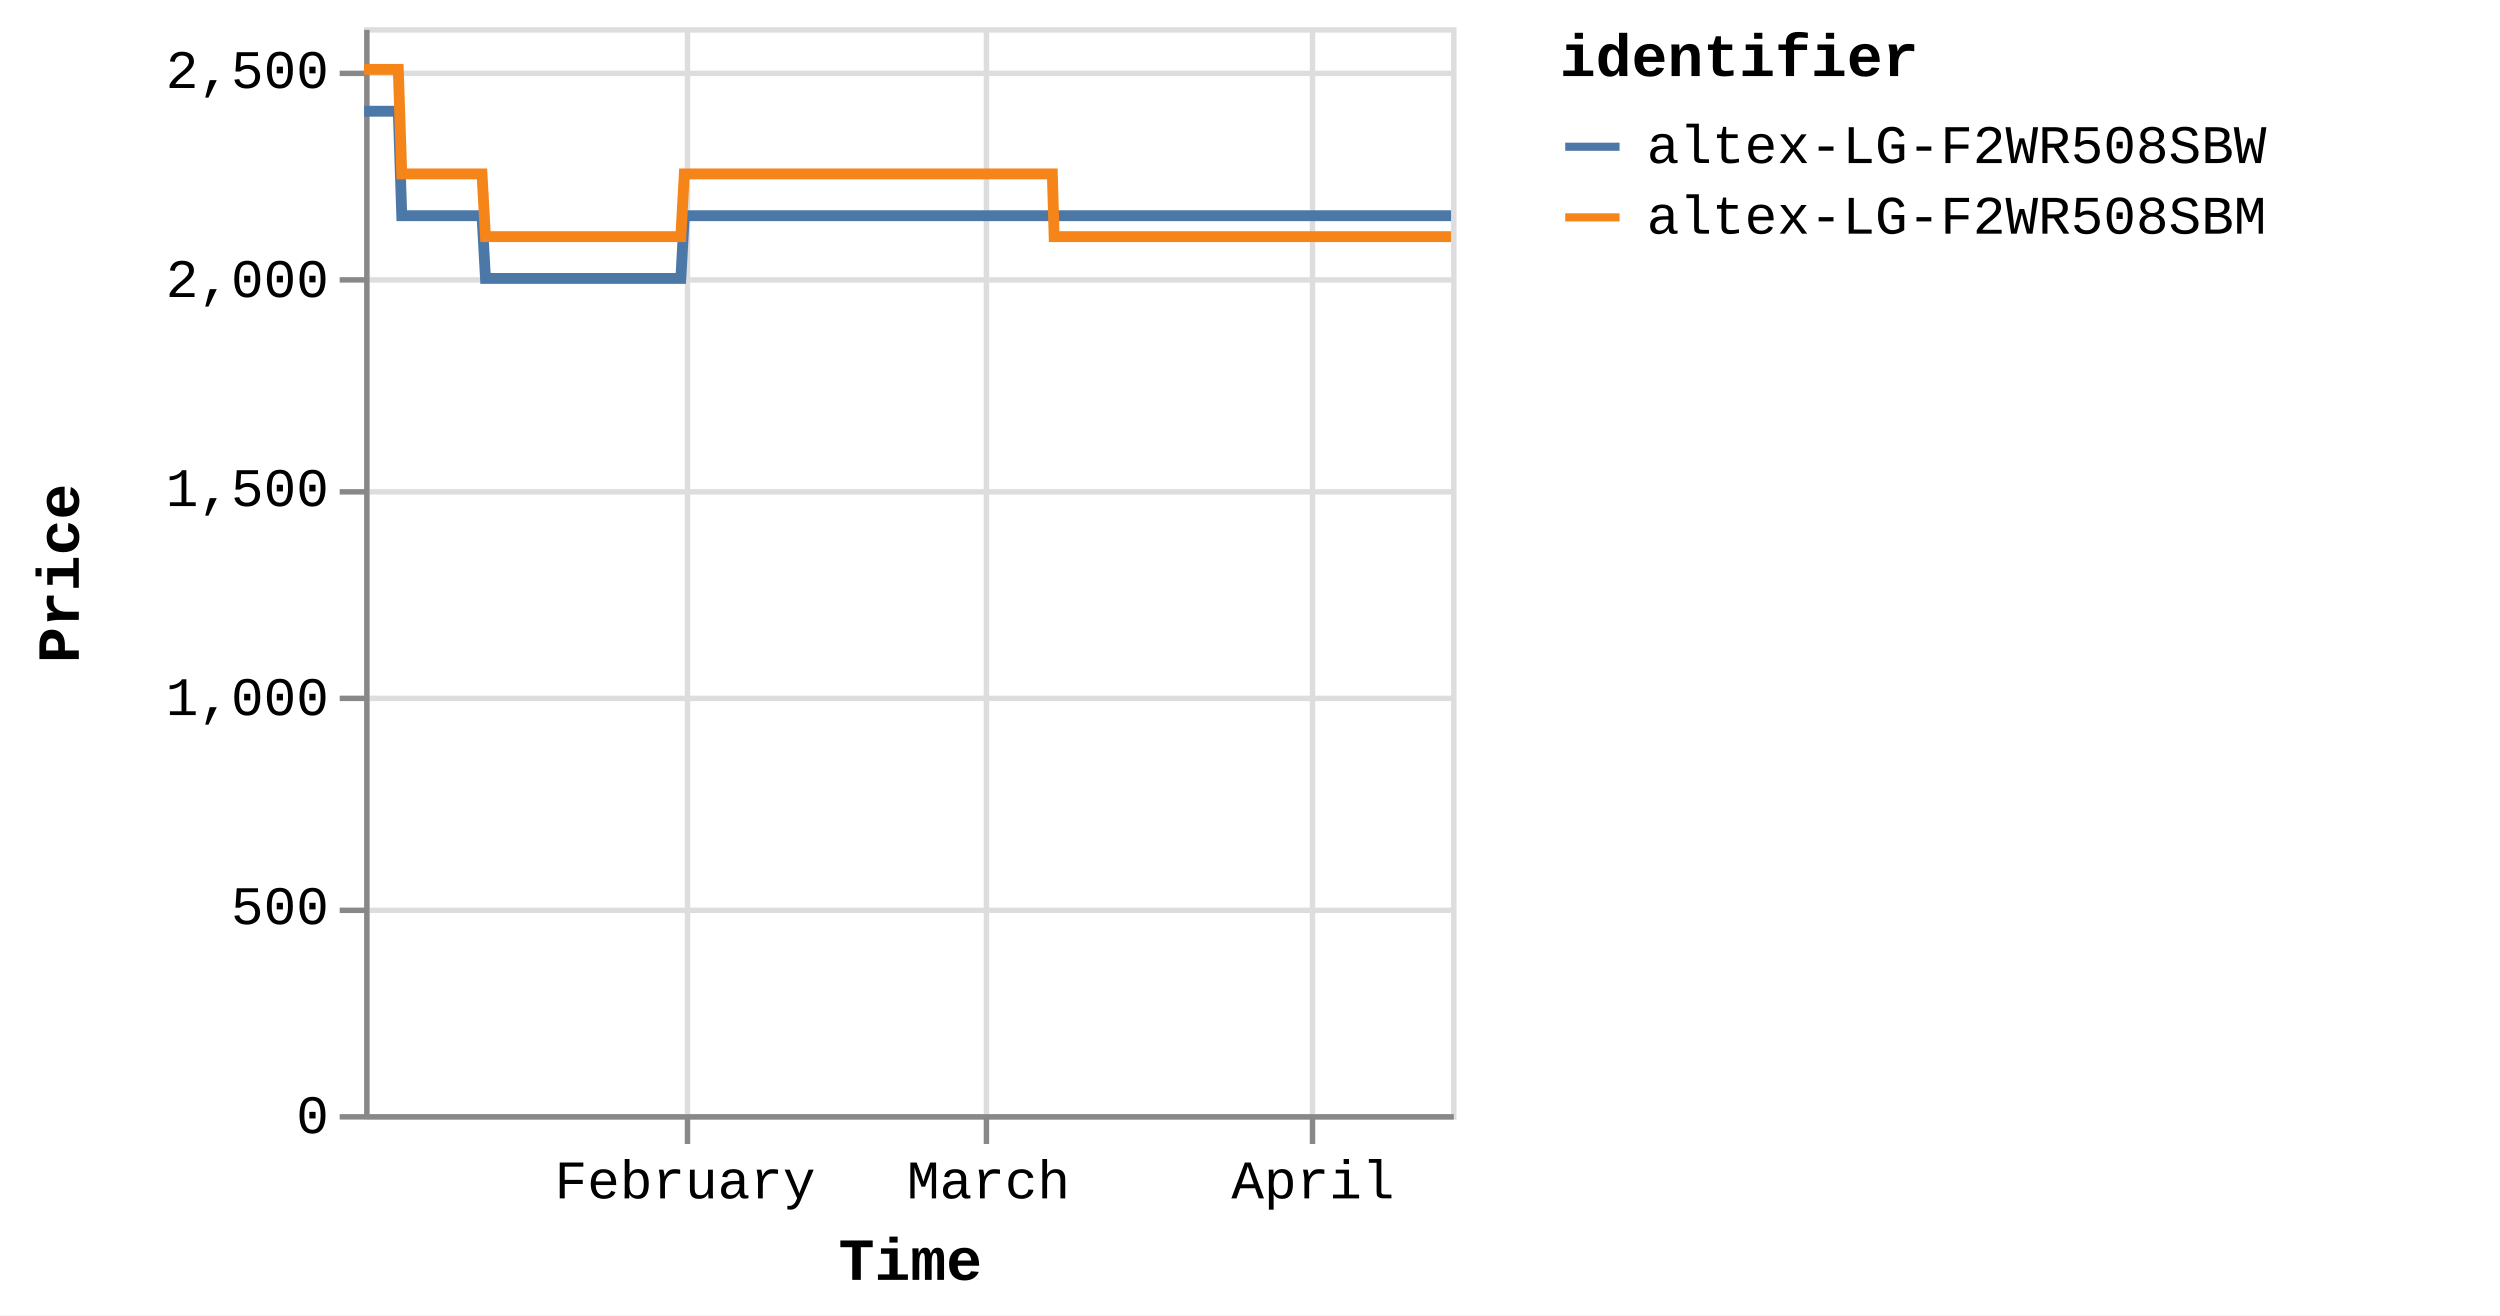
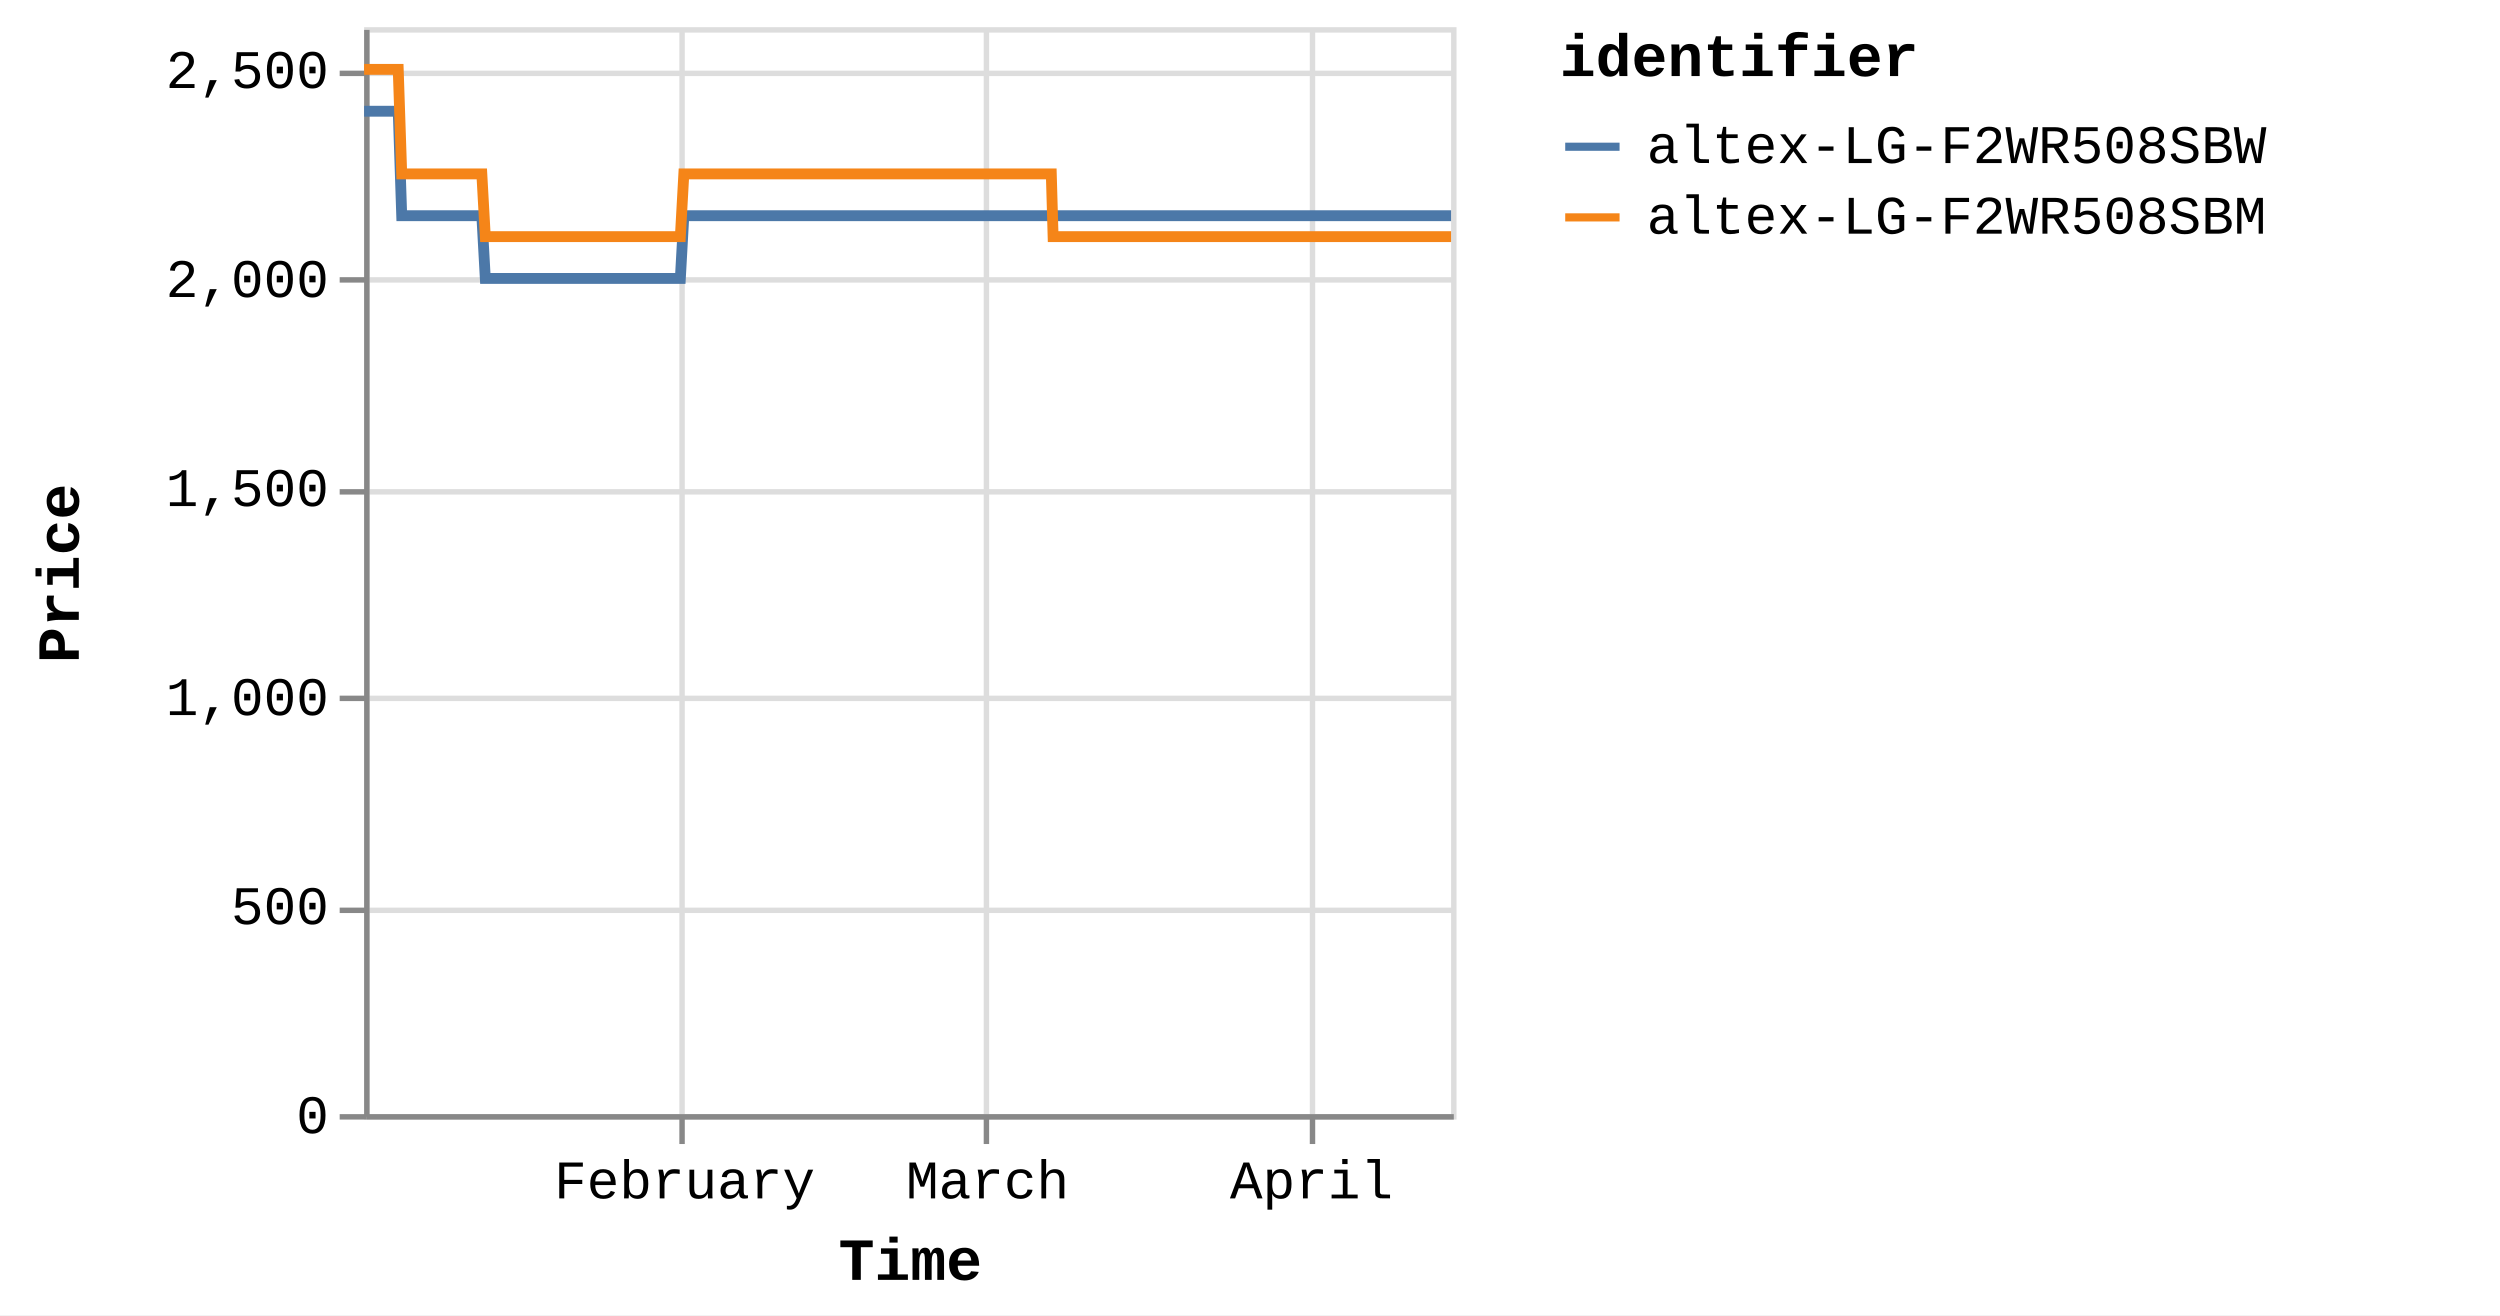
<svg xmlns="http://www.w3.org/2000/svg" version="1.1" class="marks" width="460" height="242" viewBox="0 0 460 242">
  <rect width="460" height="242" fill="white" />
  <g fill="none" stroke-miterlimit="10" transform="translate(67,5)">
    <g class="mark-group role-frame root" role="graphics-object" aria-roledescription="group mark container">
      <g transform="translate(0,0)">
        <path class="background" aria-hidden="true" d="M0.5,0.5h200v200h-200Z" stroke="#ddd" />
        <g>
          <g class="mark-group role-axis" aria-hidden="true">
            <g transform="translate(0.5,200.5)">
              <path class="background" aria-hidden="true" d="M0,0h0v0h0Z" pointer-events="none" />
              <g>
                <g class="mark-rule role-axis-grid" pointer-events="none">
-                   <line transform="translate(59,-200)" x2="0" y2="200" stroke="#ddd" stroke-width="1" opacity="1" />
+                   <line transform="translate(58,-200)" x2="0" y2="200" stroke="#ddd" stroke-width="1" opacity="1" />
                  <line transform="translate(114,-200)" x2="0" y2="200" stroke="#ddd" stroke-width="1" opacity="1" />
                  <line transform="translate(174,-200)" x2="0" y2="200" stroke="#ddd" stroke-width="1" opacity="1" />
                </g>
              </g>
              <path class="foreground" aria-hidden="true" d="" pointer-events="none" display="none" />
            </g>
          </g>
          <g class="mark-group role-axis" aria-hidden="true">
            <g transform="translate(0.5,0.5)">
              <path class="background" aria-hidden="true" d="M0,0h0v0h0Z" pointer-events="none" />
              <g>
                <g class="mark-rule role-axis-grid" pointer-events="none">
                  <line transform="translate(0,200)" x2="200" y2="0" stroke="#ddd" stroke-width="1" opacity="1" />
                  <line transform="translate(0,162)" x2="200" y2="0" stroke="#ddd" stroke-width="1" opacity="1" />
                  <line transform="translate(0,123)" x2="200" y2="0" stroke="#ddd" stroke-width="1" opacity="1" />
                  <line transform="translate(0,85)" x2="200" y2="0" stroke="#ddd" stroke-width="1" opacity="1" />
                  <line transform="translate(0,46)" x2="200" y2="0" stroke="#ddd" stroke-width="1" opacity="1" />
                  <line transform="translate(0,8)" x2="200" y2="0" stroke="#ddd" stroke-width="1" opacity="1" />
                </g>
              </g>
              <path class="foreground" aria-hidden="true" d="" pointer-events="none" display="none" />
            </g>
          </g>
-           <g class="mark-group role-axis" role="graphics-symbol" aria-roledescription="axis" aria-label="X-axis titled 'Time' for a time scale with values from Monday, 01 January 2024, 2:19:43 PM to Sunday, 14 April 2024, 11:09:24 AM">
+           <g class="mark-group role-axis" role="graphics-symbol" aria-roledescription="axis" aria-label="X-axis titled 'Time' for a time scale with values from Monday, 01 January 2024, 2:19:43 PM to Sunday, 14 April 2024, 2:54:57 PM">
            <g transform="translate(0.5,200.5)">
              <path class="background" aria-hidden="true" d="M0,0h0v0h0Z" pointer-events="none" />
              <g>
                <g class="mark-rule role-axis-tick" pointer-events="none">
-                   <line transform="translate(59,0)" x2="0" y2="5" stroke="#888" stroke-width="1" opacity="1" />
+                   <line transform="translate(58,0)" x2="0" y2="5" stroke="#888" stroke-width="1" opacity="1" />
                  <line transform="translate(114,0)" x2="0" y2="5" stroke="#888" stroke-width="1" opacity="1" />
                  <line transform="translate(174,0)" x2="0" y2="5" stroke="#888" stroke-width="1" opacity="1" />
                </g>
                <g class="mark-text role-axis-label" pointer-events="none">
-                   <text text-anchor="middle" transform="translate(58.54165,15)" font-family="Liberation Mono" font-size="10px" fill="#000" opacity="1">February</text>
-                   <text text-anchor="middle" transform="translate(114.3818,15)" font-family="Liberation Mono" font-size="10px" fill="#000" opacity="1">March</text>
-                   <text text-anchor="middle" transform="translate(174.0731,15)" font-family="Liberation Mono" font-size="10px" fill="#000" opacity="1">April</text>
+                   <text text-anchor="middle" transform="translate(58.4535,15)" font-family="Liberation Mono" font-size="10px" fill="#000" opacity="1">February</text>
+                   <text text-anchor="middle" transform="translate(114.2096,15)" font-family="Liberation Mono" font-size="10px" fill="#000" opacity="1">March</text>
+                   <text text-anchor="middle" transform="translate(173.811,15)" font-family="Liberation Mono" font-size="10px" fill="#000" opacity="1">April</text>
                </g>
                <g class="mark-rule role-axis-domain" pointer-events="none">
                  <line transform="translate(0,0)" x2="200" y2="0" stroke="#888" stroke-width="1" opacity="1" />
                </g>
                <g class="mark-text role-axis-title" pointer-events="none">
                  <text text-anchor="middle" transform="translate(100,30)" font-family="Liberation Mono" font-size="11px" font-weight="bold" fill="#000" opacity="1">Time</text>
                </g>
              </g>
              <path class="foreground" aria-hidden="true" d="" pointer-events="none" display="none" />
            </g>
          </g>
          <g class="mark-group role-axis" role="graphics-symbol" aria-roledescription="axis" aria-label="Y-axis titled 'Price' for a linear scale with values from 0 to 2,600">
            <g transform="translate(0.5,0.5)">
              <path class="background" aria-hidden="true" d="M0,0h0v0h0Z" pointer-events="none" />
              <g>
                <g class="mark-rule role-axis-tick" pointer-events="none">
                  <line transform="translate(0,200)" x2="-5" y2="0" stroke="#888" stroke-width="1" opacity="1" />
                  <line transform="translate(0,162)" x2="-5" y2="0" stroke="#888" stroke-width="1" opacity="1" />
                  <line transform="translate(0,123)" x2="-5" y2="0" stroke="#888" stroke-width="1" opacity="1" />
                  <line transform="translate(0,85)" x2="-5" y2="0" stroke="#888" stroke-width="1" opacity="1" />
                  <line transform="translate(0,46)" x2="-5" y2="0" stroke="#888" stroke-width="1" opacity="1" />
                  <line transform="translate(0,8)" x2="-5" y2="0" stroke="#888" stroke-width="1" opacity="1" />
                </g>
                <g class="mark-text role-axis-label" pointer-events="none">
                  <text text-anchor="end" transform="translate(-7,203)" font-family="Liberation Mono" font-size="10px" fill="#000" opacity="1">0</text>
                  <text text-anchor="end" transform="translate(-7,164.5385)" font-family="Liberation Mono" font-size="10px" fill="#000" opacity="1">500</text>
                  <text text-anchor="end" transform="translate(-7,126.0769)" font-family="Liberation Mono" font-size="10px" fill="#000" opacity="1">1,000</text>
                  <text text-anchor="end" transform="translate(-7,87.61538)" font-family="Liberation Mono" font-size="10px" fill="#000" opacity="1">1,500</text>
                  <text text-anchor="end" transform="translate(-7,49.15385)" font-family="Liberation Mono" font-size="10px" fill="#000" opacity="1">2,000</text>
                  <text text-anchor="end" transform="translate(-7,10.69231)" font-family="Liberation Mono" font-size="10px" fill="#000" opacity="1">2,500</text>
                </g>
                <g class="mark-rule role-axis-domain" pointer-events="none">
                  <line transform="translate(0,200)" x2="0" y2="-200" stroke="#888" stroke-width="1" opacity="1" />
                </g>
                <g class="mark-text role-axis-title" pointer-events="none">
                  <text text-anchor="middle" transform="translate(-51,100) rotate(-90) translate(0,-2)" font-family="Liberation Mono" font-size="11px" font-weight="bold" fill="#000" opacity="1">Price</text>
                </g>
              </g>
              <path class="foreground" aria-hidden="true" d="" pointer-events="none" display="none" />
            </g>
          </g>
          <g class="mark-group role-scope pathgroup" role="graphics-object" aria-roledescription="group mark container">
            <g transform="translate(0,0)">
              <path class="background" aria-hidden="true" d="M0,0h200v200h-200Z" />
              <g>
                <g class="mark-line role-mark marks" role="graphics-object" aria-roledescription="line mark container">
-                   <path aria-label="Time: Jan 01, 2024; Price: 2399; identifier: altex-LG-F2WR508SBW" role="graphics-symbol" aria-roledescription="line mark" d="M0,15.462L0.202,15.462L0.507,15.462L1.148,15.462L1.47,15.462L1.807,15.462L2.114,15.462L2.432,15.462L3.074,15.462L3.395,15.462L3.733,15.462L4.04,15.462L4.357,15.462L5,15.462L5.321,15.462L5.658,15.462L5.967,15.462L6.283,15.462L6.926,34.692L7.247,34.692L7.584,34.692L7.892,34.692L8.208,34.692L8.851,34.692L9.171,34.692L9.508,34.692L9.816,34.692L10.134,34.692L10.778,34.692L11.097,34.692L11.433,34.692L11.741,34.692L12.059,34.692L12.703,34.692L13.025,34.692L13.362,34.692L13.67,34.692L13.985,34.692L14.629,34.692L14.95,34.692L15.291,34.692L15.595,34.692L15.91,34.692L16.554,34.692L16.875,34.692L17.213,34.692L17.52,34.692L17.836,34.692L18.479,34.692L18.801,34.692L19.139,34.692L19.446,34.692L19.762,34.692L20.405,34.692L20.726,34.692L21.063,34.692L21.371,34.692L21.687,34.692L22.329,46.231L22.65,46.231L22.986,46.231L23.295,46.231L23.612,46.231L24.256,46.231L24.575,46.231L24.911,46.231L25.219,46.231L25.538,46.231L26.182,46.231L26.503,46.231L26.842,46.231L27.149,46.231L27.464,46.231L28.107,46.231L28.429,46.231L28.767,46.231L29.075,46.231L29.389,46.231L30.032,46.231L30.355,46.231L30.693,46.231L30.999,46.231L31.315,46.231L31.958,46.231L32.279,46.231L32.617,46.231L32.924,46.231L33.241,46.231L33.884,46.231L34.205,46.231L34.543,46.231L34.851,46.231L35.166,46.231L35.809,46.231L36.128,46.231L36.465,46.231L36.775,46.231L37.092,46.231L37.733,46.231L38.054,46.231L38.39,46.231L38.699,46.231L39.017,46.231L39.662,46.231L39.983,46.231L40.322,46.231L40.627,46.231L40.942,46.231L41.586,46.231L41.908,46.231L42.247,46.231L42.554,46.231L42.868,46.231L43.512,46.231L43.834,46.231L44.172,46.231L44.478,46.231L44.794,46.231L45.438,46.231L45.758,46.231L46.098,46.231L46.405,46.231L46.719,46.231L47.362,46.231L47.684,46.231L48.016,46.231L48.324,46.231L48.645,46.231L49.286,46.231L49.608,46.231L49.937,46.231L50.249,46.231L50.569,46.231L51.212,46.231L51.533,46.231L51.864,46.231L52.175,46.231L52.496,46.231L53.137,46.231L53.459,46.231L53.792,46.231L54.101,46.231L54.421,46.231L55.062,46.231L55.384,46.231L55.717,46.231L56.03,46.231L56.346,46.231L56.988,46.231L57.309,46.231L57.643,46.231L57.951,46.231L58.272,46.231L58.914,34.692L59.235,34.692L59.569,34.692L59.876,34.692L60.197,34.692L60.84,34.692L61.16,34.692L61.494,34.692L61.802,34.692L62.123,34.692L62.765,34.692L63.086,34.692L63.417,34.692L63.728,34.692L64.05,34.692L64.692,34.692L65.012,34.692L65.342,34.692L65.653,34.692L65.974,34.692L66.616,34.692L66.938,34.692L67.272,34.692L67.579,34.692L67.899,34.692L68.541,34.692L68.862,34.692L69.197,34.692L69.505,34.692L69.825,34.692L70.467,34.692L70.788,34.692L71.121,34.692L71.432,34.692L71.751,34.692L72.392,34.692L72.714,34.692L73.047,34.692L73.357,34.692L73.676,34.692L74.318,34.692L74.64,34.692L74.971,34.692L75.281,34.692L75.603,34.692L76.243,34.692L76.564,34.692L76.896,34.692L77.206,34.692L77.527,34.692L78.171,34.692L78.49,34.692L78.821,34.692L79.132,34.692L79.453,34.692L80.095,34.692L80.416,34.692L80.751,34.692L81.058,34.692L81.378,34.692L82.02,34.692L82.341,34.692L82.674,34.692L82.988,34.692L83.304,34.692L83.946,34.692L84.267,34.692L84.601,34.692L84.909,34.692L85.229,34.692L86.192,34.692L86.526,34.692L86.834,34.692L87.155,34.692L87.797,34.692L88.118,34.692L88.451,34.692L88.761,34.692L89.08,34.692L89.723,34.692L90.043,34.692L90.374,34.692L90.685,34.692L91.006,34.692L91.648,34.692L91.97,34.692L92.3,34.692L92.611,34.692L92.932,34.692L93.573,34.692L93.895,34.692L94.23,34.692L94.54,34.692L94.857,34.692L95.5,34.692L95.82,34.692L96.153,34.692L96.463,34.692L96.783,34.692L97.424,34.692L97.746,34.692L98.08,34.692L98.389,34.692L98.709,34.692L99.35,34.692L99.671,34.692L100.005,34.692L100.314,34.692L100.634,34.692L101.275,34.692L101.596,34.692L101.929,34.692L102.238,34.692L102.561,34.692L103.201,34.692L103.522,34.692L103.852,34.692L104.163,34.692L104.484,34.692L105.126,34.692L105.448,34.692L105.778,34.692L106.091,34.692L106.41,34.692L107.052,34.692L107.374,34.692L107.707,34.692L108.016,34.692L108.335,34.692L108.977,34.692L109.299,34.692L109.632,34.692L109.941,34.692L110.261,34.692L110.903,34.692L111.224,34.692L111.557,34.692L111.868,34.692L112.187,34.692L112.829,34.692L113.149,34.692L113.482,34.692L113.791,34.692L114.112,34.692L114.754,34.692L115.076,34.692L115.409,34.692L115.717,34.692L116.038,34.692L116.68,34.692L117.001,34.692L117.334,34.692L117.642,34.692L117.963,34.692L118.605,34.692L118.926,34.692L119.257,34.692L119.568,34.692L119.889,34.692L120.56,34.692L120.999,34.692L121.19,34.692L121.495,34.692L121.814,34.692L122.456,34.692L122.777,34.692L123.112,34.692L123.419,34.692L123.74,34.692L124.381,34.692L124.705,34.692L125.038,34.692L125.347,34.692L125.665,34.692L126.307,34.692L126.629,34.692L126.962,34.692L127.27,34.692L127.591,34.692L128.233,34.692L128.558,34.692L128.887,34.692L129.195,34.692L129.516,34.692L130.159,34.692L130.479,34.692L130.809,34.692L131.123,34.692L131.441,34.692L132.084,34.692L132.407,34.692L132.735,34.692L133.047,34.692L133.367,34.692L134.011,34.692L134.33,34.692L134.665,34.692L134.974,34.692L135.293,34.692L135.935,34.692L136.256,34.692L136.59,34.692L136.9,34.692L137.218,34.692L137.861,34.692L138.183,34.692L138.516,34.692L138.823,34.692L139.144,34.692L139.786,34.692L140.107,34.692L140.442,34.692L140.75,34.692L141.07,34.692L141.711,34.692L142.034,34.692L142.366,34.692L142.675,34.692L142.995,34.692L143.637,34.692L143.959,34.692L144.29,34.692L144.6,34.692L144.922,34.692L145.562,34.692L145.885,34.692L146.215,34.692L146.525,34.692L146.846,34.692L147.488,34.692L147.809,34.692L148.146,34.692L148.454,34.692L148.773,34.692L149.414,34.692L149.735,34.692L150.068,34.692L150.38,34.692L150.697,34.692L151.339,34.692L151.661,34.692L151.994,34.692L152.306,34.692L152.624,34.692L153.265,34.692L153.587,34.692L153.921,34.692L154.232,34.692L154.548,34.692L155.19,34.692L155.511,34.692L155.845,34.692L156.154,34.692L156.474,34.692L157.116,34.692L157.436,34.692L157.77,34.692L158.078,34.692L158.399,34.692L159.041,34.692L159.362,34.692L159.697,34.692L160.004,34.692L160.325,34.692L160.967,34.692L161.288,34.692L161.622,34.692L161.931,34.692L162.25,34.692L162.892,34.692L163.215,34.692L163.548,34.692L163.858,34.692L164.176,34.692L164.82,34.692L165.14,34.692L165.474,34.692L165.785,34.692L166.102,34.692L166.743,34.692L167.064,34.692L167.4,34.692L167.708,34.692L168.026,34.692L168.669,34.692L168.99,34.692L169.325,34.692L169.633,34.692L169.952,34.692L170.594,34.692L170.915,34.692L171.246,34.692L171.558,34.692L171.879,34.692L172.52,34.692L172.842,34.692L173.173,34.692L173.484,34.692L173.804,34.692L174.445,34.692L174.769,34.692L175.103,34.692L175.413,34.692L175.729,34.692L176.372,34.692L176.693,34.692L177.028,34.692L177.337,34.692L177.654,34.692L178.296,34.692L178.617,34.692L178.952,34.692L179.262,34.692L179.58,34.692L180.223,34.692L180.544,34.692L180.878,34.692L181.186,34.692L181.506,34.692L182.15,34.692L182.802,34.692L183.112,34.692L183.432,34.692L184.074,34.692L184.395,34.692L184.725,34.692L185.036,34.692L185.357,34.692L185.998,34.692L186.319,34.692L186.651,34.692L186.961,34.692L187.282,34.692L187.925,34.692L188.245,34.692L188.58,34.692L188.89,34.692L189.208,34.692L189.85,34.692L190.17,34.692L190.506,34.692L190.815,34.692L191.133,34.692L191.775,34.692L192.098,34.692L192.432,34.692L192.743,34.692L193.061,34.692L193.702,34.692L194.024,34.692L194.357,34.692L194.985,34.692L195.627,34.692L195.949,34.692L196.282,34.692L196.589,34.692L196.91,34.692L197.551,34.692L197.872,34.692L198.2,34.692L198.514,34.692L198.835,34.692L199.506,34.692L200,34.692" stroke="#4c78a8" stroke-width="2" />
+                   <path aria-label="Time: Jan 01, 2024; Price: 2399; identifier: altex-LG-F2WR508SBW" role="graphics-symbol" aria-roledescription="line mark" d="M0,15.462L0.201,15.462L0.506,15.462L1.147,15.462L1.467,15.462L1.804,15.462L2.11,15.462L2.428,15.462L3.069,15.462L3.39,15.462L3.727,15.462L4.034,15.462L4.35,15.462L4.992,15.462L5.313,15.462L5.649,15.462L5.958,15.462L6.274,15.462L6.916,34.692L7.236,34.692L7.572,34.692L7.88,34.692L8.196,34.692L8.838,34.692L9.158,34.692L9.493,34.692L9.801,34.692L10.119,34.692L10.762,34.692L11.08,34.692L11.416,34.692L11.724,34.692L12.041,34.692L12.684,34.692L13.005,34.692L13.342,34.692L13.649,34.692L13.964,34.692L14.607,34.692L14.927,34.692L15.268,34.692L15.572,34.692L15.887,34.692L16.53,34.692L16.85,34.692L17.187,34.692L17.493,34.692L17.809,34.692L18.452,34.692L18.772,34.692L19.11,34.692L19.417,34.692L19.732,34.692L20.374,34.692L20.695,34.692L21.032,34.692L21.339,34.692L21.655,34.692L22.296,46.231L22.616,46.231L22.951,46.231L23.259,46.231L23.577,46.231L24.22,46.231L24.538,46.231L24.874,46.231L25.181,46.231L25.5,46.231L26.143,46.231L26.464,46.231L26.802,46.231L27.108,46.231L27.422,46.231L28.064,46.231L28.386,46.231L28.724,46.231L29.031,46.231L29.345,46.231L29.987,46.231L30.309,46.231L30.647,46.231L30.953,46.231L31.267,46.231L31.909,46.231L32.23,46.231L32.568,46.231L32.874,46.231L33.191,46.231L33.833,46.231L34.153,46.231L34.491,46.231L34.798,46.231L35.113,46.231L35.755,46.231L36.074,46.231L36.41,46.231L36.719,46.231L37.036,46.231L37.676,46.231L37.997,46.231L38.333,46.231L38.641,46.231L38.958,46.231L39.602,46.231L39.923,46.231L40.261,46.231L40.565,46.231L40.881,46.231L41.523,46.231L41.845,46.231L42.183,46.231L42.49,46.231L42.803,46.231L43.446,46.231L43.768,46.231L44.106,46.231L44.411,46.231L44.726,46.231L45.37,46.231L45.689,46.231L46.028,46.231L46.335,46.231L46.648,46.231L47.29,46.231L47.612,46.231L47.944,46.231L48.252,46.231L48.572,46.231L49.212,46.231L49.533,46.231L49.862,46.231L50.173,46.231L50.493,46.231L51.135,46.231L51.455,46.231L51.786,46.231L52.096,46.231L52.417,46.231L53.057,46.231L53.379,46.231L53.711,46.231L54.019,46.231L54.339,46.231L54.979,46.231L55.3,46.231L55.633,46.231L55.946,46.231L56.261,46.231L56.902,46.231L57.223,46.231L57.557,46.231L57.864,46.231L58.184,46.231L58.825,34.692L59.146,34.692L59.479,34.692L59.786,34.692L60.107,34.692L60.748,34.692L61.068,34.692L61.401,34.692L61.709,34.692L62.029,34.692L62.67,34.692L62.991,34.692L63.321,34.692L63.632,34.692L63.953,34.692L64.595,34.692L64.914,34.692L65.244,34.692L65.554,34.692L65.874,34.692L66.516,34.692L66.837,34.692L67.171,34.692L67.478,34.692L67.797,34.692L68.438,34.692L68.759,34.692L69.093,34.692L69.4,34.692L69.72,34.692L70.361,34.692L70.682,34.692L71.014,34.692L71.324,34.692L71.643,34.692L72.283,34.692L72.605,34.692L72.937,34.692L73.246,34.692L73.565,34.692L74.206,34.692L74.527,34.692L74.859,34.692L75.168,34.692L75.489,34.692L76.129,34.692L76.449,34.692L76.78,34.692L77.09,34.692L77.411,34.692L78.053,34.692L78.372,34.692L78.702,34.692L79.013,34.692L79.333,34.692L79.974,34.692L80.294,34.692L80.629,34.692L80.936,34.692L81.256,34.692L81.896,34.692L82.217,34.692L82.55,34.692L82.863,34.692L83.178,34.692L83.819,34.692L84.14,34.692L84.473,34.692L84.782,34.692L85.101,34.692L86.062,34.692L86.396,34.692L86.704,34.692L87.024,34.692L87.665,34.692L87.985,34.692L88.318,34.692L88.628,34.692L88.946,34.692L89.588,34.692L89.907,34.692L90.238,34.692L90.548,34.692L90.869,34.692L91.51,34.692L91.832,34.692L92.161,34.692L92.471,34.692L92.792,34.692L93.432,34.692L93.754,34.692L94.088,34.692L94.398,34.692L94.714,34.692L95.356,34.692L95.676,34.692L96.008,34.692L96.318,34.692L96.638,34.692L97.277,34.692L97.598,34.692L97.932,34.692L98.24,34.692L98.56,34.692L99.2,34.692L99.52,34.692L99.854,34.692L100.163,34.692L100.482,34.692L101.123,34.692L101.443,34.692L101.775,34.692L102.084,34.692L102.406,34.692L103.046,34.692L103.366,34.692L103.696,34.692L104.007,34.692L104.327,34.692L104.968,34.692L105.289,34.692L105.619,34.692L105.931,34.692L106.249,34.692L106.891,34.692L107.212,34.692L107.545,34.692L107.853,34.692L108.172,34.692L108.813,34.692L109.134,34.692L109.467,34.692L109.776,34.692L110.095,34.692L110.736,34.692L111.056,34.692L111.389,34.692L111.699,34.692L112.018,34.692L112.659,34.692L112.979,34.692L113.311,34.692L113.62,34.692L113.94,34.692L114.581,34.692L114.903,34.692L115.235,34.692L115.543,34.692L115.863,34.692L116.504,34.692L116.824,34.692L117.157,34.692L117.465,34.692L117.786,34.692L118.427,34.692L118.747,34.692L119.077,34.692L119.388,34.692L119.708,34.692L120.379,34.692L120.816,34.692L121.008,34.692L121.312,34.692L121.631,34.692L122.271,34.692L122.592,34.692L122.927,34.692L123.233,34.692L123.553,34.692L124.194,34.692L124.517,34.692L124.849,34.692L125.158,34.692L125.476,34.692L126.117,34.692L126.438,34.692L126.77,34.692L127.078,34.692L127.399,34.692L128.04,34.692L128.365,34.692L128.693,34.692L129,34.692L129.321,34.692L129.963,34.692L130.283,34.692L130.612,34.692L130.925,34.692L131.244,34.692L131.885,34.692L132.207,34.692L132.535,34.692L132.847,34.692L133.166,34.692L133.809,34.692L134.128,34.692L134.462,34.692L134.771,34.692L135.09,34.692L135.73,34.692L136.05,34.692L136.384,34.692L136.694,34.692L137.012,34.692L137.653,34.692L137.975,34.692L138.308,34.692L138.614,34.692L138.934,34.692L139.575,34.692L139.896,34.692L140.23,34.692L140.538,34.692L140.857,34.692L141.498,34.692L141.821,34.692L142.152,34.692L142.46,34.692L142.78,34.692L143.421,34.692L143.742,34.692L144.073,34.692L144.382,34.692L144.704,34.692L145.343,34.692L145.666,34.692L145.995,34.692L146.304,34.692L146.625,34.692L147.266,34.692L147.586,34.692L147.923,34.692L148.23,34.692L148.549,34.692L149.189,34.692L149.509,34.692L149.842,34.692L150.154,34.692L150.47,34.692L151.111,34.692L151.432,34.692L151.765,34.692L152.076,34.692L152.394,34.692L153.034,34.692L153.355,34.692L153.689,34.692L154,34.692L154.316,34.692L154.957,34.692L155.277,34.692L155.61,34.692L155.919,34.692L156.239,34.692L156.879,34.692L157.199,34.692L157.532,34.692L157.84,34.692L158.16,34.692L158.802,34.692L159.122,34.692L159.456,34.692L159.763,34.692L160.083,34.692L160.724,34.692L161.045,34.692L161.379,34.692L161.687,34.692L162.006,34.692L162.647,34.692L162.97,34.692L163.302,34.692L163.611,34.692L163.928,34.692L164.572,34.692L164.891,34.692L165.225,34.692L165.535,34.692L165.851,34.692L166.492,34.692L166.813,34.692L167.147,34.692L167.455,34.692L167.773,34.692L168.415,34.692L168.735,34.692L169.07,34.692L169.378,34.692L169.696,34.692L170.337,34.692L170.658,34.692L170.988,34.692L171.3,34.692L171.62,34.692L172.26,34.692L172.582,34.692L172.913,34.692L173.223,34.692L173.542,34.692L174.182,34.692L174.505,34.692L174.839,34.692L175.149,34.692L175.464,34.692L176.107,34.692L176.427,34.692L176.761,34.692L177.07,34.692L177.387,34.692L178.028,34.692L178.348,34.692L178.682,34.692L178.993,34.692L179.309,34.692L179.952,34.692L180.272,34.692L180.605,34.692L180.914,34.692L181.233,34.692L181.876,34.692L182.527,34.692L182.836,34.692L183.156,34.692L183.797,34.692L184.117,34.692L184.447,34.692L184.757,34.692L185.077,34.692L185.718,34.692L186.039,34.692L186.37,34.692L186.68,34.692L187,34.692L187.642,34.692L187.961,34.692L188.296,34.692L188.605,34.692L188.923,34.692L189.564,34.692L189.884,34.692L190.219,34.692L190.527,34.692L190.845,34.692L191.486,34.692L191.809,34.692L192.142,34.692L192.452,34.692L192.77,34.692L193.41,34.692L193.732,34.692L194.065,34.692L194.692,34.692L195.333,34.692L195.654,34.692L195.986,34.692L196.293,34.692L196.613,34.692L197.254,34.692L197.574,34.692L197.901,34.692L198.215,34.692L198.535,34.692L199.206,34.692L199.699,34.692L200,34.692" stroke="#4c78a8" stroke-width="2" />
                </g>
              </g>
              <path class="foreground" aria-hidden="true" d="" display="none" />
            </g>
            <g transform="translate(0,0)">
              <path class="background" aria-hidden="true" d="M0,0h200v200h-200Z" />
              <g>
                <g class="mark-line role-mark marks" role="graphics-object" aria-roledescription="line mark container">
-                   <path aria-label="Time: Jan 01, 2024; Price: 2499; identifier: altex-LG-F2WR508SBM" role="graphics-symbol" aria-roledescription="line mark" d="M0,7.769L0.202,7.769L0.507,7.769L1.148,7.769L1.47,7.769L1.807,7.769L2.114,7.769L2.432,7.769L3.074,7.769L3.395,7.769L3.733,7.769L4.04,7.769L4.357,7.769L5,7.769L5.321,7.769L5.658,7.769L5.967,7.769L6.284,7.769L6.926,27L7.247,27L7.584,27L7.892,27L8.208,27L8.851,27L9.171,27L9.508,27L9.816,27L10.134,27L10.778,27L11.097,27L11.433,27L11.742,27L12.059,27L12.703,27L13.025,27L13.362,27L13.67,27L13.985,27L14.629,27L14.95,27L15.291,27L15.596,27L15.911,27L16.555,27L16.875,27L17.213,27L17.52,27L17.836,27L18.48,27L18.801,27L19.139,27L19.446,27L19.762,27L20.405,27L20.726,27L21.063,27L21.371,27L21.687,27L22.329,38.538L22.65,38.538L22.986,38.538L23.295,38.538L23.612,38.538L24.256,38.538L24.575,38.538L24.911,38.538L25.219,38.538L25.538,38.538L26.182,38.538L26.504,38.538L26.842,38.538L27.149,38.538L27.464,38.538L28.107,38.538L28.429,38.538L28.767,38.538L29.075,38.538L29.389,38.538L30.033,38.538L30.355,38.538L30.693,38.538L31,38.538L31.315,38.538L31.958,38.538L32.279,38.538L32.618,38.538L32.924,38.538L33.241,38.538L33.884,38.538L34.205,38.538L34.543,38.538L34.851,38.538L35.166,38.538L35.809,38.538L36.128,38.538L36.465,38.538L36.775,38.538L37.092,38.538L37.733,38.538L38.054,38.538L38.39,38.538L38.699,38.538L39.017,38.538L39.662,38.538L39.983,38.538L40.322,38.538L40.627,38.538L40.942,38.538L41.586,38.538L41.908,38.538L42.247,38.538L42.554,38.538L42.868,38.538L43.512,38.538L43.834,38.538L44.172,38.538L44.479,38.538L44.794,38.538L45.438,38.538L45.758,38.538L46.098,38.538L46.405,38.538L46.719,38.538L47.362,38.538L47.684,38.538L48.016,38.538L48.324,38.538L48.645,38.538L49.286,38.538L49.608,38.538L49.938,38.538L50.249,38.538L50.569,38.538L51.212,38.538L51.533,38.538L51.864,38.538L52.175,38.538L52.496,38.538L53.137,38.538L53.459,38.538L53.792,38.538L54.101,38.538L54.421,38.538L55.062,38.538L55.384,38.538L55.717,38.538L56.03,38.538L56.346,38.538L56.988,38.538L57.309,38.538L57.644,38.538L57.951,38.538L58.272,38.538L58.914,27L59.235,27L59.569,27L59.876,27L60.197,27L60.84,27L61.16,27L61.494,27L61.802,27L62.123,27L62.765,27L63.086,27L63.417,27L63.728,27L64.05,27L64.692,27L65.012,27L65.342,27L65.653,27L65.974,27L66.616,27L66.938,27L67.272,27L67.579,27L67.899,27L68.541,27L68.862,27L69.197,27L69.505,27L69.825,27L70.467,27L70.788,27L71.122,27L71.432,27L71.751,27L72.393,27L72.714,27L73.047,27L73.357,27L73.676,27L74.318,27L74.64,27L74.971,27L75.282,27L75.603,27L76.243,27L76.564,27L76.896,27L77.206,27L77.527,27L78.171,27L78.49,27L78.821,27L79.132,27L79.453,27L80.095,27L80.416,27L80.751,27L81.058,27L81.378,27L82.02,27L82.341,27L82.674,27L82.988,27L83.304,27L83.946,27L84.267,27L84.601,27L84.909,27L85.229,27L86.192,27L86.526,27L86.835,27L87.155,27L87.797,27L88.118,27L88.452,27L88.761,27L89.08,27L89.723,27L90.043,27L90.374,27L90.685,27L91.006,27L91.648,27L91.97,27L92.3,27L92.611,27L92.932,27L93.573,27L93.895,27L94.23,27L94.54,27L94.857,27L95.5,27L95.82,27L96.153,27L96.463,27L96.783,27L97.424,27L97.746,27L98.08,27L98.389,27L98.709,27L99.35,27L99.671,27L100.005,27L100.314,27L100.634,27L101.276,27L101.596,27L101.929,27L102.238,27L102.561,27L103.201,27L103.522,27L103.852,27L104.164,27L104.484,27L105.126,27L105.448,27L105.778,27L106.091,27L106.41,27L107.052,27L107.374,27L107.707,27L108.016,27L108.335,27L108.977,27L109.299,27L109.632,27L109.942,27L110.261,27L110.903,27L111.224,27L111.557,27L111.868,27L112.187,27L112.829,27L113.149,27L113.482,27L113.791,27L114.112,27L114.754,27L115.076,27L115.409,27L115.717,27L116.038,27L116.68,27L117.001,27L117.334,27L117.642,27L117.963,27L118.605,27L118.926,27L119.257,27L119.568,27L119.889,27L120.56,27L120.999,27L121.19,27L121.495,27L121.815,27L122.456,27L122.777,27L123.112,27L123.419,27L123.74,27L124.381,27L124.705,27L125.038,27L125.347,27L125.665,27L126.307,27L126.629,27L126.962,38.538L127.27,38.538L127.591,38.538L128.233,38.538L128.558,38.538L128.887,38.538L129.195,38.538L129.516,38.538L130.159,38.538L130.479,38.538L130.809,38.538L131.123,38.538L131.442,38.538L132.084,38.538L132.407,38.538L132.735,38.538L133.047,38.538L133.367,38.538L134.011,38.538L134.33,38.538L134.665,38.538L134.974,38.538L135.293,38.538L135.935,38.538L136.256,38.538L136.59,38.538L136.9,38.538L137.218,38.538L137.861,38.538L138.184,38.538L138.517,38.538L138.823,38.538L139.144,38.538L139.786,38.538L140.107,38.538L140.442,38.538L140.75,38.538L141.07,38.538L141.711,38.538L142.034,38.538L142.366,38.538L142.675,38.538L142.995,38.538L143.637,38.538L143.959,38.538L144.291,38.538L144.6,38.538L144.922,38.538L145.562,38.538L145.885,38.538L146.215,38.538L146.525,38.538L146.846,38.538L147.488,38.538L147.809,38.538L148.146,38.538L148.454,38.538L148.773,38.538L149.414,38.538L149.735,38.538L150.068,38.538L150.38,38.538L150.697,38.538L151.339,38.538L151.661,38.538L151.994,38.538L152.306,38.538L152.624,38.538L153.265,38.538L153.587,38.538L153.921,38.538L154.232,38.538L154.548,38.538L155.19,38.538L155.511,38.538L155.845,38.538L156.154,38.538L156.474,38.538L157.116,38.538L157.436,38.538L157.77,38.538L158.078,38.538L158.399,38.538L159.041,38.538L159.362,38.538L159.697,38.538L160.004,38.538L160.325,38.538L160.967,38.538L161.288,38.538L161.622,38.538L161.931,38.538L162.25,38.538L162.892,38.538L163.215,38.538L163.548,38.538L163.858,38.538L164.176,38.538L164.82,38.538L165.14,38.538L165.474,38.538L165.785,38.538L166.102,38.538L166.743,38.538L167.064,38.538L167.4,38.538L167.708,38.538L168.027,38.538L168.669,38.538L168.99,38.538L169.325,38.538L169.633,38.538L169.952,38.538L170.594,38.538L170.915,38.538L171.246,38.538L171.558,38.538L171.879,38.538L172.52,38.538L172.843,38.538L173.173,38.538L173.484,38.538L173.804,38.538L174.445,38.538L174.769,38.538L175.103,38.538L175.413,38.538L175.729,38.538L176.372,38.538L176.693,38.538L177.028,38.538L177.337,38.538L177.654,38.538L178.296,38.538L178.617,38.538L178.952,38.538L179.262,38.538L179.58,38.538L180.223,38.538L180.544,38.538L180.878,38.538L181.186,38.538L181.506,38.538L182.15,38.538L182.802,38.538L183.112,38.538L183.432,38.538L184.074,38.538L184.395,38.538L184.725,38.538L185.036,38.538L185.357,38.538L185.998,38.538L186.319,38.538L186.652,38.538L186.961,38.538L187.282,38.538L187.925,38.538L188.245,38.538L188.58,38.538L188.89,38.538L189.208,38.538L189.85,38.538L190.17,38.538L190.506,38.538L190.815,38.538L191.133,38.538L191.775,38.538L192.098,38.538L192.432,38.538L192.743,38.538L193.061,38.538L193.702,38.538L194.024,38.538L194.357,38.538L194.985,38.538L195.627,38.538L195.949,38.538L196.282,38.538L196.589,38.538L196.91,38.538L197.551,38.538L197.872,38.538L198.2,38.538L198.514,38.538L198.835,38.538L199.506,38.538L200,38.538" stroke="#f58518" stroke-width="2" />
+                   <path aria-label="Time: Jan 01, 2024; Price: 2499; identifier: altex-LG-F2WR508SBM" role="graphics-symbol" aria-roledescription="line mark" d="M0,7.769L0.201,7.769L0.506,7.769L1.147,7.769L1.467,7.769L1.804,7.769L2.11,7.769L2.428,7.769L3.069,7.769L3.39,7.769L3.727,7.769L4.034,7.769L4.35,7.769L4.992,7.769L5.313,7.769L5.649,7.769L5.958,7.769L6.274,7.769L6.916,27L7.236,27L7.572,27L7.88,27L8.196,27L8.838,27L9.158,27L9.493,27L9.801,27L10.119,27L10.762,27L11.08,27L11.416,27L11.724,27L12.041,27L12.684,27L13.005,27L13.342,27L13.649,27L13.964,27L14.607,27L14.927,27L15.268,27L15.572,27L15.887,27L16.53,27L16.85,27L17.187,27L17.493,27L17.809,27L18.452,27L18.772,27L19.111,27L19.417,27L19.732,27L20.374,27L20.695,27L21.032,27L21.339,27L21.655,27L22.296,38.538L22.616,38.538L22.951,38.538L23.26,38.538L23.577,38.538L24.22,38.538L24.538,38.538L24.874,38.538L25.181,38.538L25.5,38.538L26.143,38.538L26.464,38.538L26.802,38.538L27.108,38.538L27.422,38.538L28.064,38.538L28.386,38.538L28.724,38.538L29.031,38.538L29.345,38.538L29.987,38.538L30.309,38.538L30.647,38.538L30.953,38.538L31.268,38.538L31.91,38.538L32.23,38.538L32.568,38.538L32.874,38.538L33.191,38.538L33.833,38.538L34.153,38.538L34.491,38.538L34.798,38.538L35.113,38.538L35.755,38.538L36.074,38.538L36.41,38.538L36.719,38.538L37.036,38.538L37.677,38.538L37.997,38.538L38.333,38.538L38.641,38.538L38.958,38.538L39.602,38.538L39.923,38.538L40.261,38.538L40.566,38.538L40.881,38.538L41.524,38.538L41.845,38.538L42.183,38.538L42.49,38.538L42.803,38.538L43.447,38.538L43.768,38.538L44.106,38.538L44.412,38.538L44.726,38.538L45.37,38.538L45.69,38.538L46.028,38.538L46.335,38.538L46.649,38.538L47.29,38.538L47.612,38.538L47.944,38.538L48.252,38.538L48.572,38.538L49.212,38.538L49.533,38.538L49.862,38.538L50.173,38.538L50.493,38.538L51.135,38.538L51.455,38.538L51.786,38.538L52.096,38.538L52.417,38.538L53.057,38.538L53.379,38.538L53.711,38.538L54.019,38.538L54.339,38.538L54.98,38.538L55.3,38.538L55.633,38.538L55.946,38.538L56.261,38.538L56.902,38.538L57.223,38.538L57.557,38.538L57.864,38.538L58.184,38.538L58.825,27L59.146,27L59.479,27L59.786,27L60.107,27L60.748,27L61.068,27L61.401,27L61.709,27L62.03,27L62.671,27L62.991,27L63.321,27L63.632,27L63.953,27L64.595,27L64.914,27L65.244,27L65.554,27L65.875,27L66.516,27L66.837,27L67.171,27L67.478,27L67.797,27L68.438,27L68.759,27L69.093,27L69.4,27L69.72,27L70.361,27L70.682,27L71.014,27L71.324,27L71.643,27L72.284,27L72.605,27L72.937,27L73.246,27L73.565,27L74.207,27L74.527,27L74.859,27L75.168,27L75.489,27L76.129,27L76.449,27L76.78,27L77.09,27L77.411,27L78.053,27L78.372,27L78.702,27L79.013,27L79.333,27L79.974,27L80.294,27L80.63,27L80.936,27L81.256,27L81.896,27L82.217,27L82.55,27L82.863,27L83.179,27L83.819,27L84.14,27L84.473,27L84.782,27L85.101,27L86.062,27L86.396,27L86.704,27L87.024,27L87.665,27L87.985,27L88.318,27L88.628,27L88.946,27L89.588,27L89.907,27L90.238,27L90.548,27L90.869,27L91.51,27L91.832,27L92.161,27L92.471,27L92.792,27L93.432,27L93.754,27L94.088,27L94.398,27L94.714,27L95.356,27L95.676,27L96.008,27L96.318,27L96.638,27L97.278,27L97.598,27L97.932,27L98.241,27L98.56,27L99.2,27L99.521,27L99.854,27L100.163,27L100.483,27L101.123,27L101.443,27L101.776,27L102.084,27L102.406,27L103.046,27L103.366,27L103.696,27L104.007,27L104.327,27L104.968,27L105.289,27L105.619,27L105.931,27L106.249,27L106.891,27L107.212,27L107.545,27L107.853,27L108.172,27L108.813,27L109.134,27L109.467,27L109.776,27L110.095,27L110.736,27L111.057,27L111.389,27L111.699,27L112.018,27L112.659,27L112.979,27L113.311,27L113.62,27L113.94,27L114.581,27L114.903,27L115.235,27L115.543,27L115.863,27L116.504,27L116.825,27L117.157,27L117.465,27L117.786,27L118.427,27L118.747,27L119.077,27L119.388,27L119.708,27L120.379,27L120.816,27L121.008,27L121.312,27L121.631,27L122.271,27L122.592,27L122.927,27L123.234,27L123.553,27L124.194,27L124.517,27L124.849,27L125.158,27L125.476,27L126.117,27L126.438,27L126.771,38.538L127.078,38.538L127.399,38.538L128.04,38.538L128.365,38.538L128.693,38.538L129.001,38.538L129.321,38.538L129.963,38.538L130.283,38.538L130.612,38.538L130.925,38.538L131.244,38.538L131.885,38.538L132.207,38.538L132.535,38.538L132.847,38.538L133.166,38.538L133.809,38.538L134.128,38.538L134.462,38.538L134.771,38.538L135.09,38.538L135.73,38.538L136.051,38.538L136.384,38.538L136.694,38.538L137.012,38.538L137.653,38.538L137.975,38.538L138.308,38.538L138.614,38.538L138.934,38.538L139.575,38.538L139.896,38.538L140.23,38.538L140.538,38.538L140.857,38.538L141.498,38.538L141.821,38.538L142.152,38.538L142.46,38.538L142.78,38.538L143.421,38.538L143.742,38.538L144.073,38.538L144.382,38.538L144.704,38.538L145.343,38.538L145.666,38.538L145.995,38.538L146.304,38.538L146.625,38.538L147.266,38.538L147.586,38.538L147.923,38.538L148.231,38.538L148.549,38.538L149.19,38.538L149.509,38.538L149.842,38.538L150.154,38.538L150.47,38.538L151.111,38.538L151.432,38.538L151.765,38.538L152.076,38.538L152.394,38.538L153.034,38.538L153.355,38.538L153.689,38.538L154,38.538L154.316,38.538L154.957,38.538L155.277,38.538L155.61,38.538L155.919,38.538L156.239,38.538L156.879,38.538L157.199,38.538L157.532,38.538L157.84,38.538L158.16,38.538L158.802,38.538L159.122,38.538L159.456,38.538L159.763,38.538L160.083,38.538L160.724,38.538L161.045,38.538L161.379,38.538L161.687,38.538L162.006,38.538L162.647,38.538L162.97,38.538L163.302,38.538L163.611,38.538L163.928,38.538L164.572,38.538L164.891,38.538L165.225,38.538L165.535,38.538L165.852,38.538L166.492,38.538L166.813,38.538L167.148,38.538L167.455,38.538L167.774,38.538L168.415,38.538L168.735,38.538L169.07,38.538L169.378,38.538L169.696,38.538L170.337,38.538L170.658,38.538L170.989,38.538L171.3,38.538L171.621,38.538L172.261,38.538L172.582,38.538L172.913,38.538L173.223,38.538L173.542,38.538L174.182,38.538L174.505,38.538L174.84,38.538L175.149,38.538L175.464,38.538L176.107,38.538L176.427,38.538L176.762,38.538L177.07,38.538L177.387,38.538L178.028,38.538L178.348,38.538L178.683,38.538L178.993,38.538L179.31,38.538L179.952,38.538L180.272,38.538L180.605,38.538L180.914,38.538L181.233,38.538L181.876,38.538L182.527,38.538L182.837,38.538L183.156,38.538L183.797,38.538L184.117,38.538L184.447,38.538L184.757,38.538L185.078,38.538L185.718,38.538L186.039,38.538L186.371,38.538L186.68,38.538L187,38.538L187.642,38.538L187.961,38.538L188.297,38.538L188.605,38.538L188.923,38.538L189.564,38.538L189.884,38.538L190.219,38.538L190.527,38.538L190.845,38.538L191.486,38.538L191.809,38.538L192.142,38.538L192.453,38.538L192.77,38.538L193.41,38.538L193.732,38.538L194.065,38.538L194.692,38.538L195.333,38.538L195.654,38.538L195.986,38.538L196.293,38.538L196.613,38.538L197.254,38.538L197.574,38.538L197.902,38.538L198.215,38.538L198.536,38.538L199.206,38.538L199.699,38.538L200,38.538" stroke="#f58518" stroke-width="2" />
                </g>
              </g>
              <path class="foreground" aria-hidden="true" d="" display="none" />
            </g>
          </g>
          <g class="mark-group role-legend" role="graphics-symbol" aria-roledescription="legend" aria-label="Symbol legend titled 'identifier' for stroke color with 2 values: altex-LG-F2WR508SBW, altex-LG-F2WR508SBM">
            <g transform="translate(220,0)">
              <path class="background" aria-hidden="true" d="M0,0h168v40h-168Z" pointer-events="none" />
              <g>
                <g class="mark-group role-legend-entry">
                  <g transform="translate(0,16)">
                    <path class="background" aria-hidden="true" d="M0,0h0v0h0Z" pointer-events="none" />
                    <g>
                      <g class="mark-group role-scope" role="graphics-object" aria-roledescription="group mark container">
                        <g transform="translate(0,0)">
                          <path class="background" aria-hidden="true" d="M0,0h168v11h-168Z" pointer-events="none" opacity="1" />
                          <g>
                            <g class="mark-symbol role-legend-symbol" pointer-events="none">
                              <path transform="translate(6,6)" d="M-5,0L5,0" stroke="#4c78a8" stroke-width="1.5" opacity="1" />
                            </g>
                            <g class="mark-text role-legend-label" pointer-events="none">
                              <text text-anchor="start" transform="translate(16,9)" font-family="Liberation Mono" font-size="10px" fill="#000" opacity="1">altex-LG-F2WR508SBW</text>
                            </g>
                          </g>
                          <path class="foreground" aria-hidden="true" d="" pointer-events="none" display="none" />
                        </g>
                        <g transform="translate(0,13)">
                          <path class="background" aria-hidden="true" d="M0,0h168v11h-168Z" pointer-events="none" opacity="1" />
                          <g>
                            <g class="mark-symbol role-legend-symbol" pointer-events="none">
                              <path transform="translate(6,6)" d="M-5,0L5,0" stroke="#f58518" stroke-width="1.5" opacity="1" />
                            </g>
                            <g class="mark-text role-legend-label" pointer-events="none">
                              <text text-anchor="start" transform="translate(16,9)" font-family="Liberation Mono" font-size="10px" fill="#000" opacity="1">altex-LG-F2WR508SBM</text>
                            </g>
                          </g>
                          <path class="foreground" aria-hidden="true" d="" pointer-events="none" display="none" />
                        </g>
                      </g>
                    </g>
                    <path class="foreground" aria-hidden="true" d="" pointer-events="none" display="none" />
                  </g>
                </g>
                <g class="mark-text role-legend-title" pointer-events="none">
                  <text text-anchor="start" transform="translate(0,9)" font-family="Liberation Mono" font-size="11px" font-weight="bold" fill="#000" opacity="1">identifier</text>
                </g>
              </g>
              <path class="foreground" aria-hidden="true" d="" pointer-events="none" display="none" />
            </g>
          </g>
        </g>
        <path class="foreground" aria-hidden="true" d="" display="none" />
      </g>
    </g>
  </g>
</svg>
